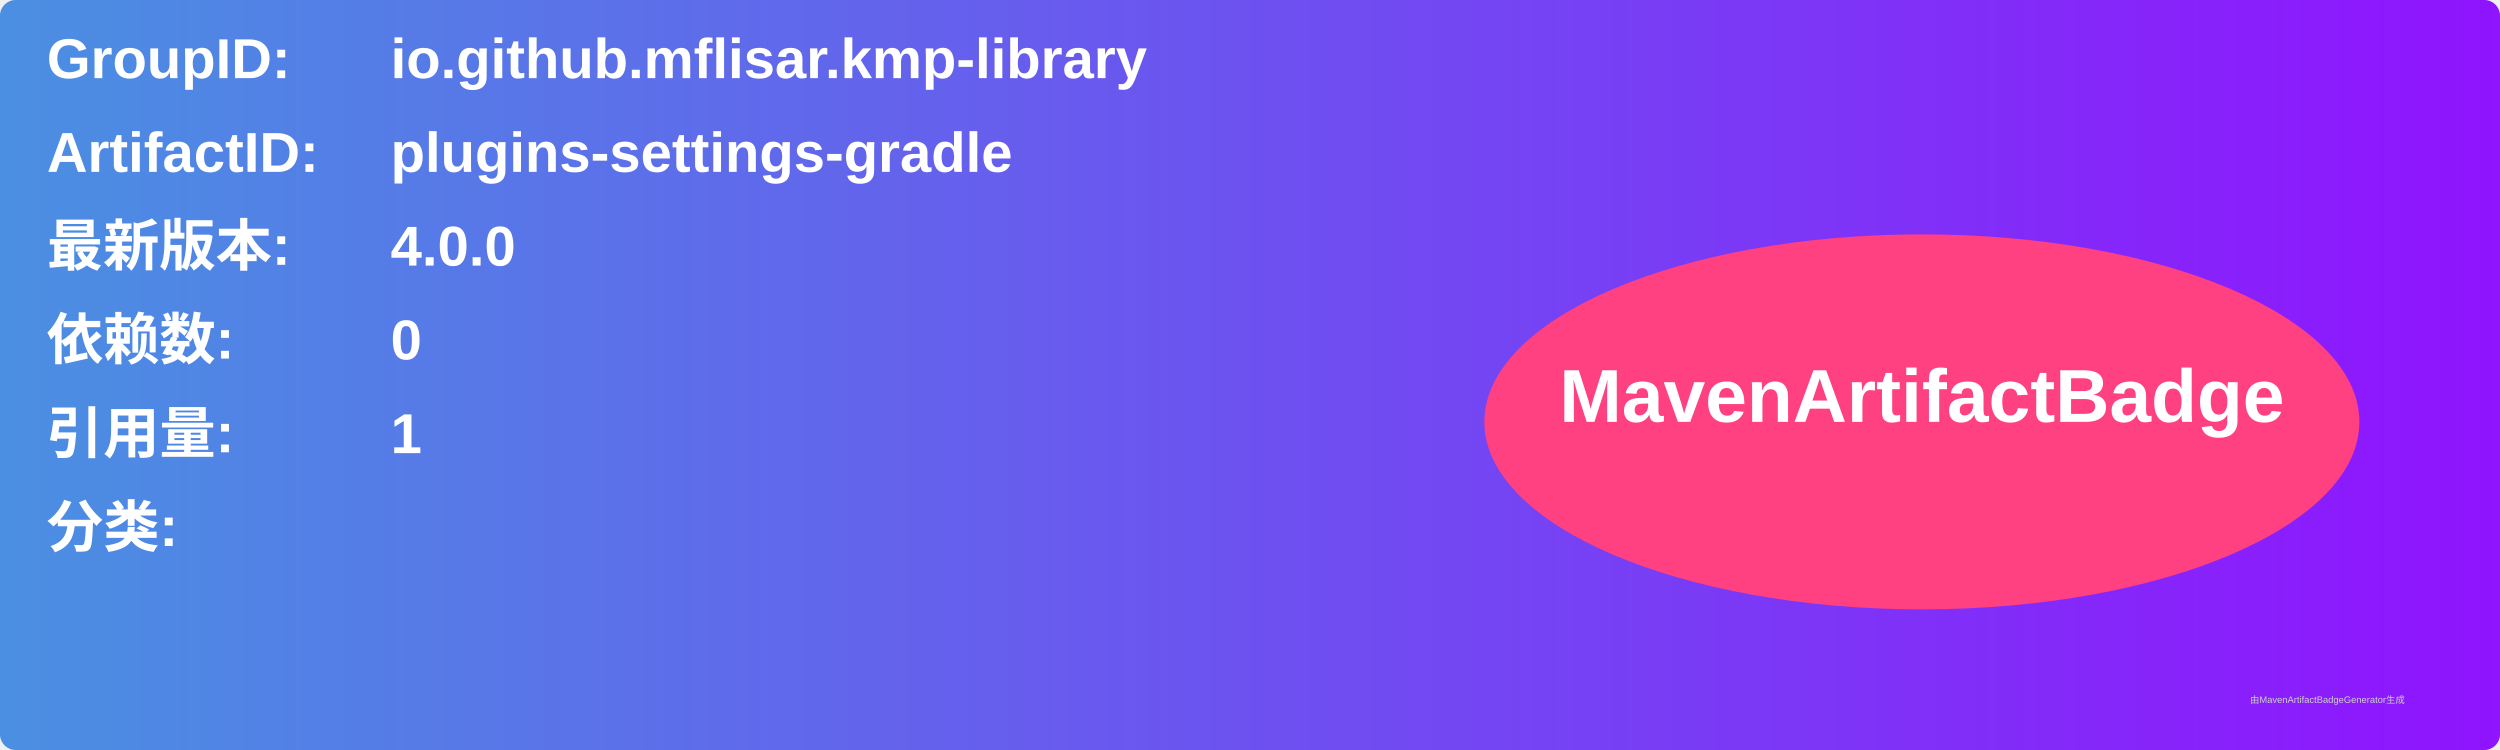
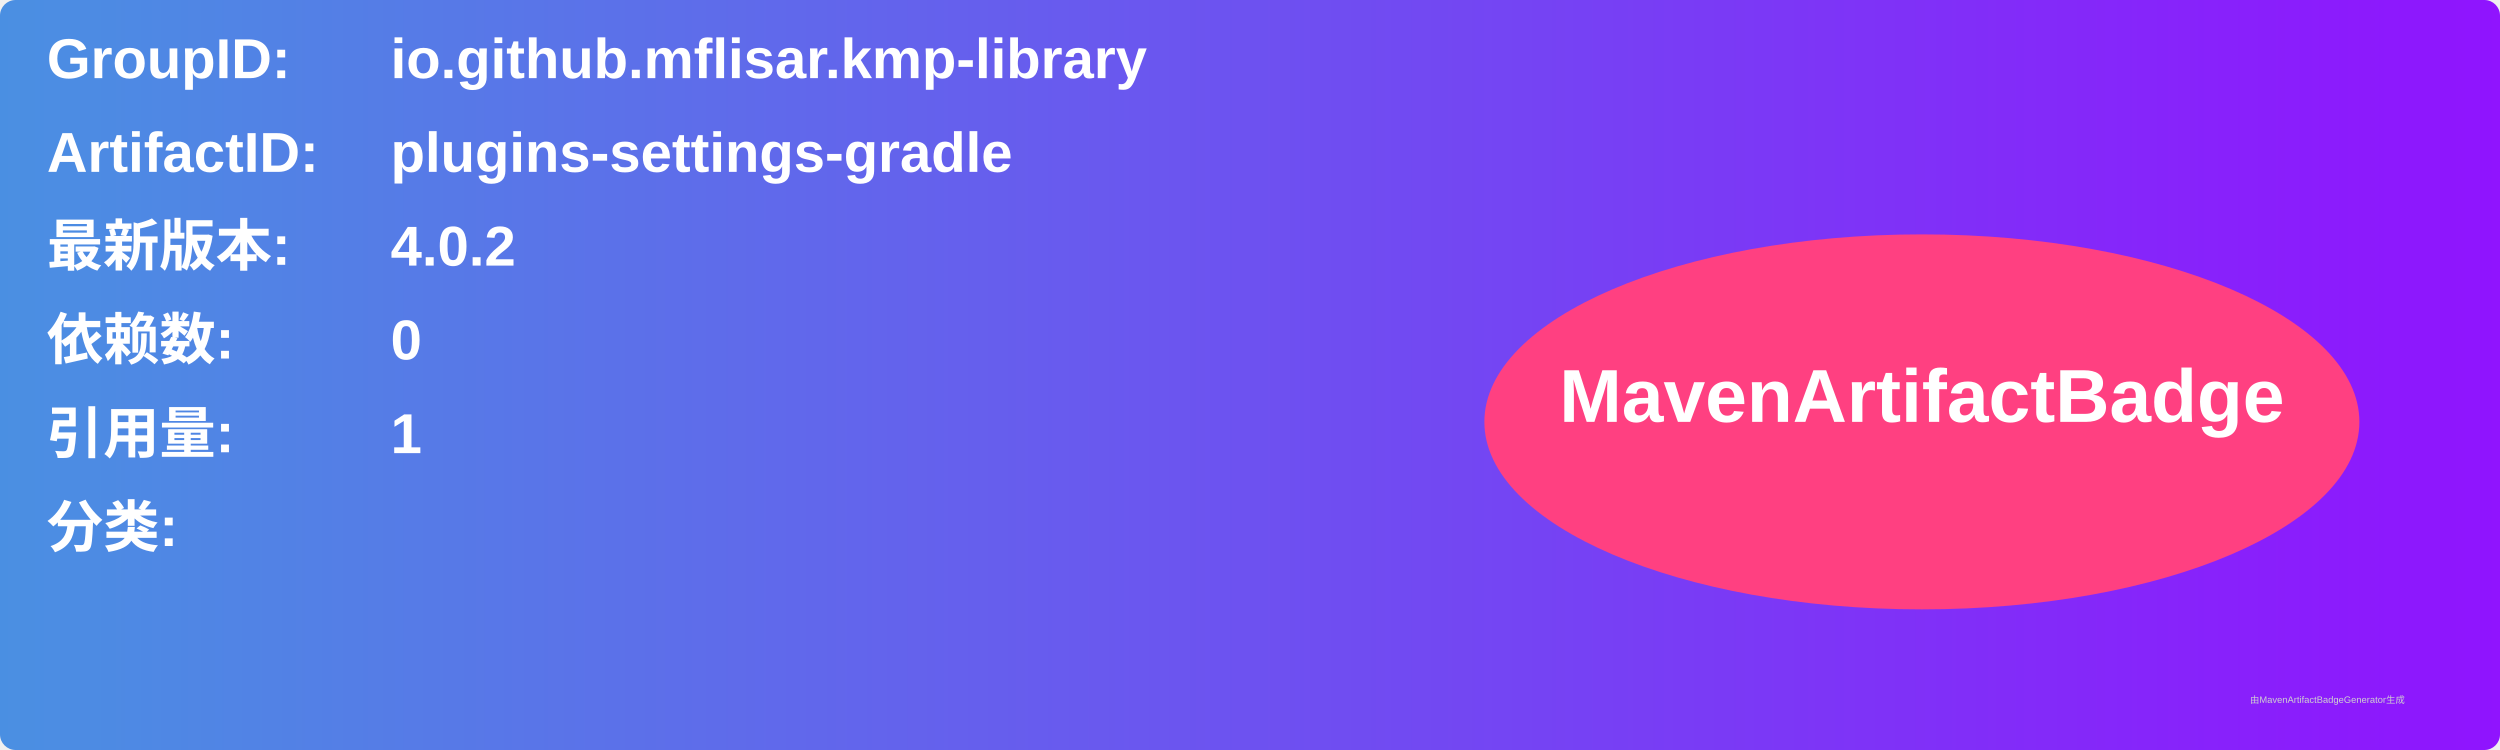
<svg xmlns="http://www.w3.org/2000/svg" width="800" height="240" viewBox="0 0 800 240">
  <linearGradient id="grad" x1="0%" y1="0%" x2="100%" y2="0%">
    <stop offset="0%" stop-color="#4a90e2" />
    <stop offset="100%" stop-color="#9013fe" />
  </linearGradient>
  <rect width="100%" height="100%" rx="5" ry="5" fill="url(#grad)" />
  <g transform="translate(15, 15)">
    <text x="0" y="10" font-family="Arial" font-size="18" fill="white" font-weight="bold" width="260">GroupID:</text>
    <text x="110" y="10" font-family="Arial" font-size="18" fill="white" font-weight="bold" width="460">io.github.mflisar.kmp-library</text>
    <text x="0" y="40" font-family="Arial" font-size="18" fill="white" font-weight="bold" width="260">ArtifactID:</text>
    <text x="110" y="40" font-family="Arial" font-size="18" fill="white" font-weight="bold" width="460">plugins-settings-gradle</text>
    <text x="0" y="70" font-family="Arial" font-size="18" fill="white" font-weight="bold">最新版本:</text>
    <text x="110" y="70" font-family="Arial" font-size="18" fill="white" font-weight="bold">
-       <tspan font-weight="bold">4.0.0</tspan>
+       <tspan font-weight="bold">4.0.2</tspan>
    </text>
    <text x="0" y="100" font-family="Arial" font-size="18" fill="white" font-weight="bold">依赖数: </text>
    <text x="110" y="100" font-family="Arial" font-size="18" fill="white">
      <tspan font-weight="bold">0</tspan>
    </text>
    <text x="0" y="130" font-family="Arial" font-size="18" fill="white" font-weight="bold">引用量: </text>
    <text x="110" y="130" font-family="Arial" font-size="18" fill="white">
      <tspan font-weight="bold">1</tspan>
    </text>
    <text x="0" y="160" font-family="Arial" font-size="18" fill="white" font-weight="bold">分类:</text>
    <text x="10" y="190" font-family="Arial" font-size="10" fill="white">
      <tspan font-weight="bold" />
    </text>
    <ellipse cx="600" cy="120" rx="140" ry="60" fill="#ff4081" />
    <text x="600" y="120" text-anchor="middle" font-family="Arial" font-size="24" fill="white" font-weight="bold">MavenArtifactBadge</text>
  </g>
  <text x="720" y="225" font-family="Arial" font-size="3" fill="#d0d0d0">由MavenArtifactBadgeGenerator生成</text>
</svg>
